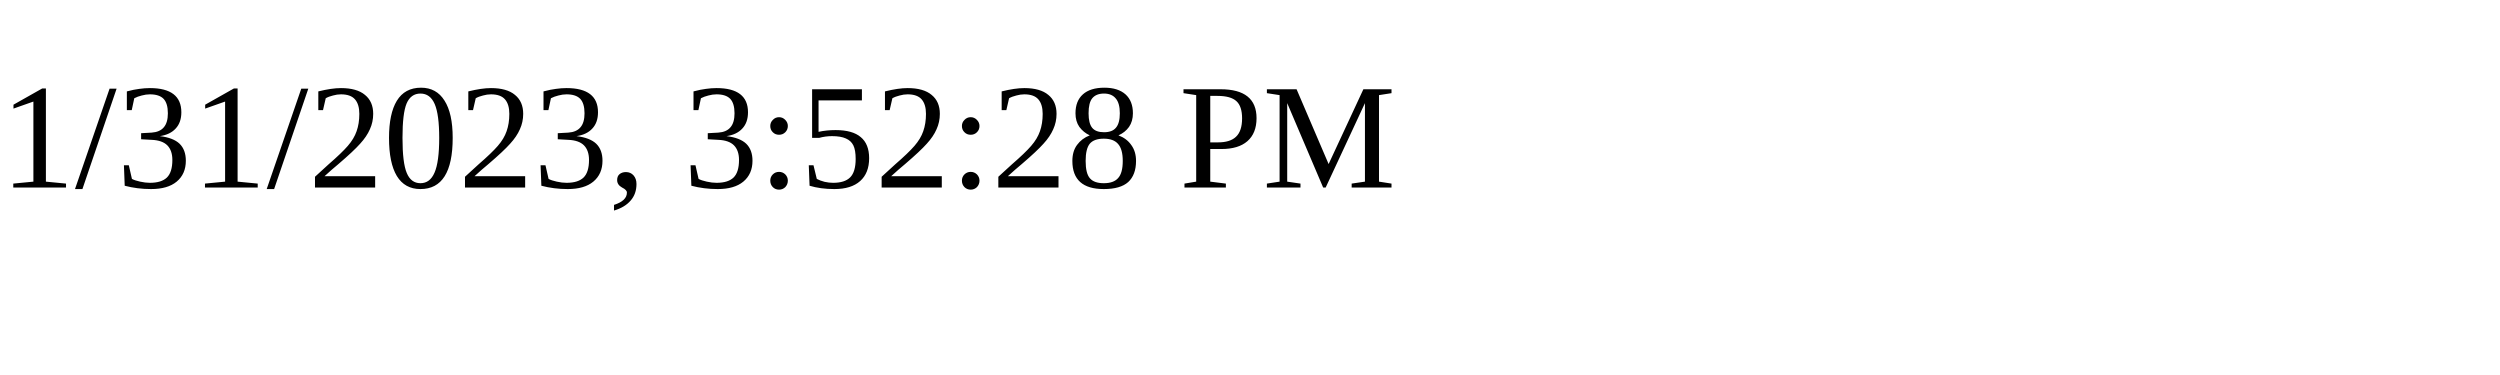
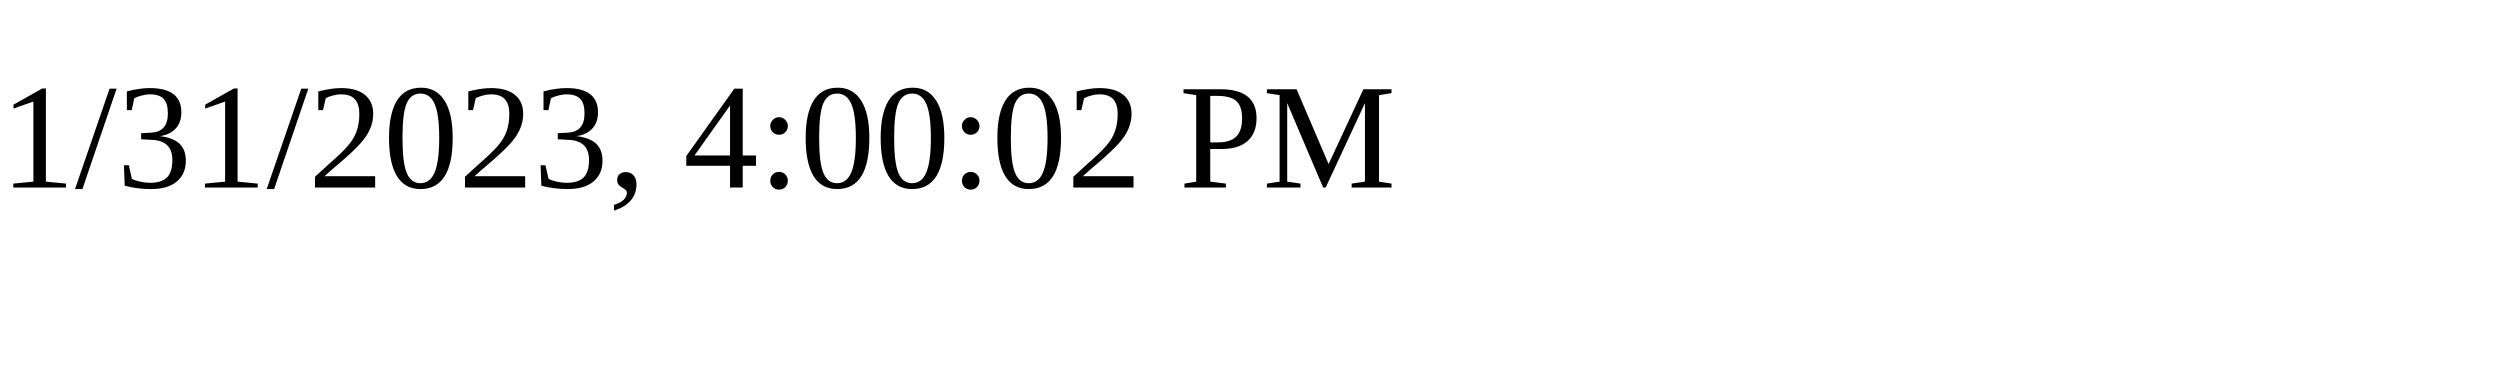
<svg xmlns="http://www.w3.org/2000/svg" height="30" width="200">
-   <text x="0" y="15">1/31/2023, 3:52:28 PM</text>
+   <text x="0" y="15">1/31/2023, 4:00:02 PM</text>
</svg>
